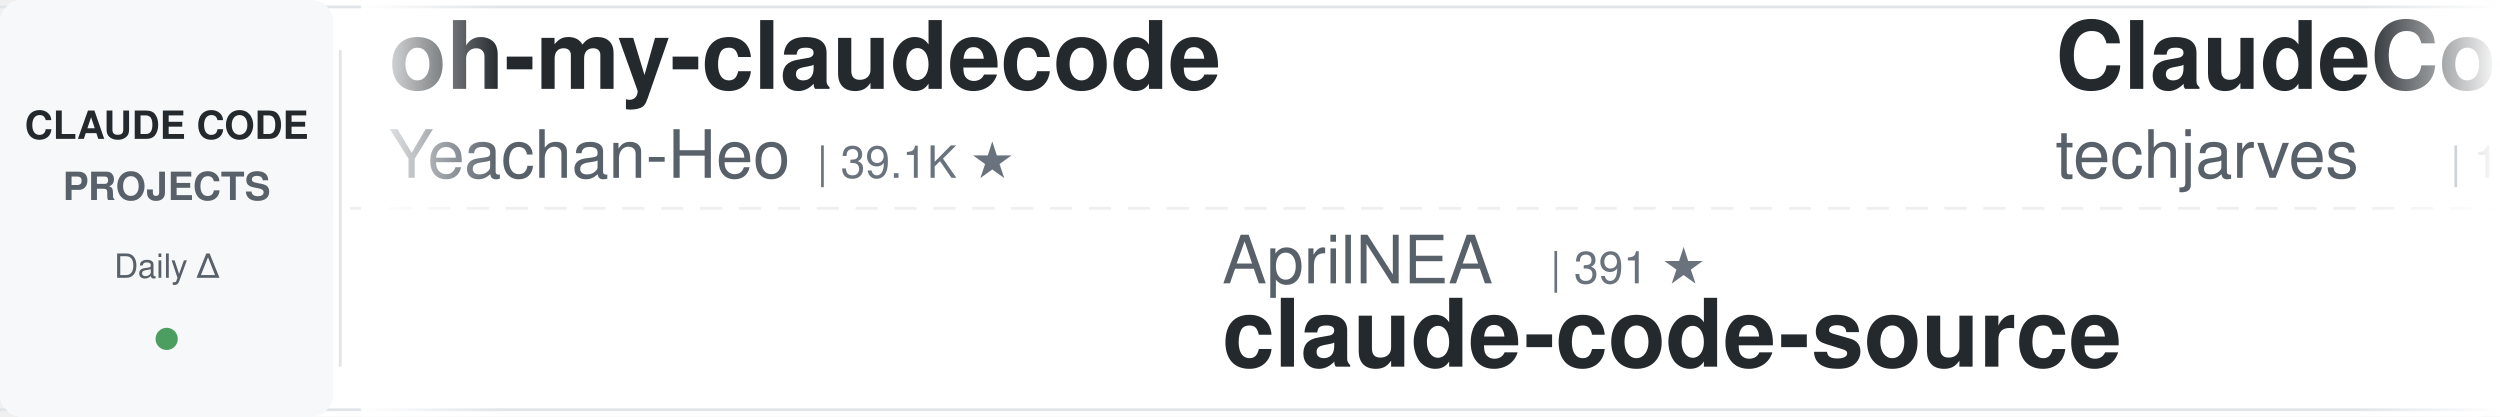
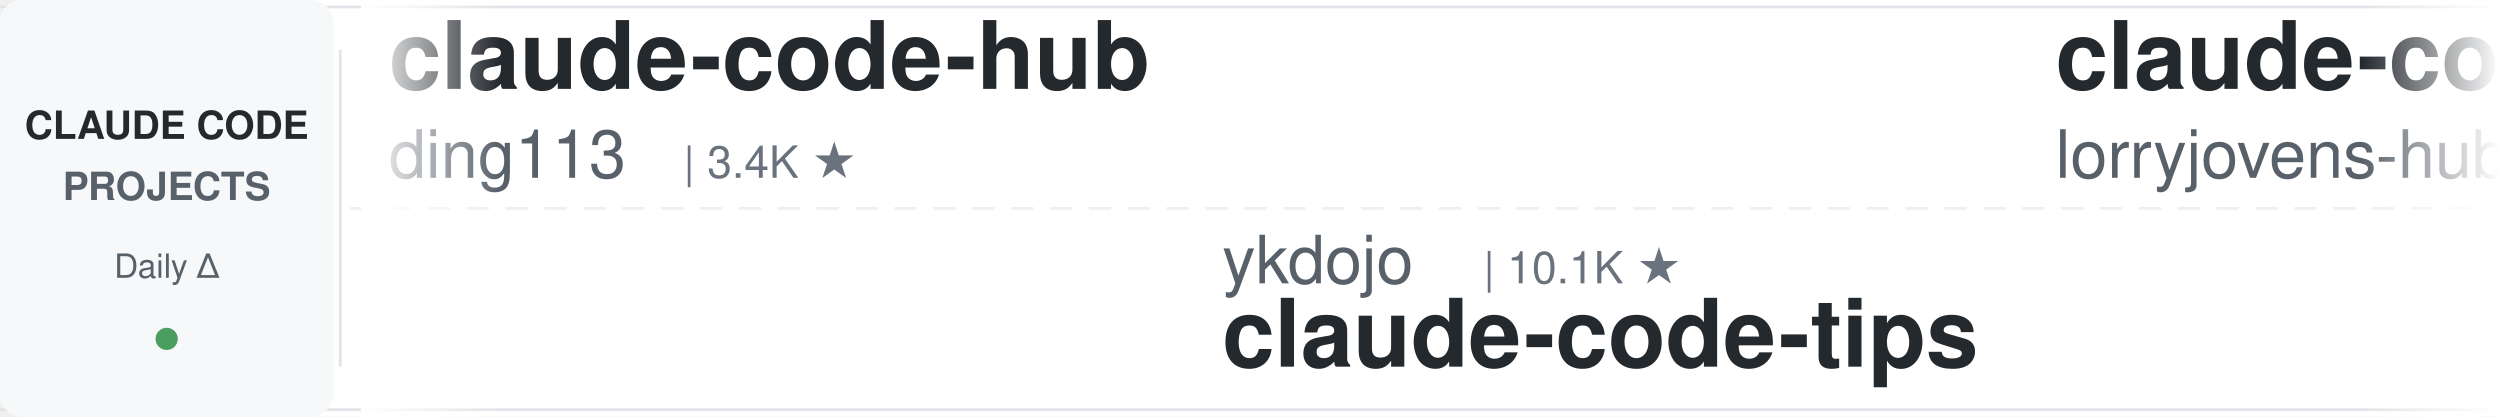
<svg xmlns="http://www.w3.org/2000/svg" width="900" height="150">
  <defs>
    <linearGradient id="leftFade" x1="0%" y1="0%" x2="100%" y2="0%">
      <stop offset="0%" style="stop-color:#ffffff;stop-opacity:1" />
      <stop offset="100%" style="stop-color:#ffffff;stop-opacity:0" />
    </linearGradient>
    <linearGradient id="rightFade" x1="0%" y1="0%" x2="100%" y2="0%">
      <stop offset="0%" style="stop-color:#ffffff;stop-opacity:0" />
      <stop offset="100%" style="stop-color:#ffffff;stop-opacity:1" />
    </linearGradient>
  </defs>
  <rect width="900" height="150" fill="#ffffff" rx="8" />
  <rect x="0" y="2" width="900" height="1" fill="#e1e4e8" />
  <rect x="0" y="147" width="900" height="1" fill="#e1e4e8" />
  <line x1="0" y1="75" x2="900" y2="75" stroke="#e1e4e8" stroke-width="1" stroke-dasharray="8 6" opacity="0.6" />
  <rect x="0" y="0" width="120" height="150" fill="#f6f8fa" rx="8" />
  <text x="60" y="50" font-family="-apple-system, BlinkMacSystemFont, 'Segoe UI', Helvetica, Arial, sans-serif" font-size="14" font-weight="600" fill="#24292e" text-anchor="middle">CLAUDE CODE</text>
  <text x="60" y="72" font-family="-apple-system, BlinkMacSystemFont, 'Segoe UI', Helvetica, Arial, sans-serif" font-size="14" font-weight="600" fill="#586069" text-anchor="middle">PROJECTS</text>
  <text x="60" y="100" font-family="-apple-system, BlinkMacSystemFont, 'Segoe UI', Helvetica, Arial, sans-serif" font-size="12" font-weight="500" fill="#586069" text-anchor="middle">Daily Δ</text>
  <circle cx="60" cy="122" r="4" fill="#22863a" opacity="0.8" />
  <rect x="122" y="18" width="1" height="114" fill="#e1e4e8" />
  <clipPath id="tickerClip">
    <rect x="130" y="0" width="770" height="150" />
  </clipPath>
  <g clip-path="url(#tickerClip)">
    <g id="tickerItems">
      <animateTransform attributeName="transform" attributeType="XML" type="translate" from="0 0" to="-3000 0" dur="54s" repeatCount="indefinite" />
      <g transform="translate(0, 0)">
-         <text x="140" y="32" font-family="-apple-system, BlinkMacSystemFont, 'Segoe UI', Helvetica, Arial, sans-serif" font-size="34" font-weight="600" fill="#24292e">oh-my-claudecode</text>
-         <text x="140" y="64" font-family="-apple-system, BlinkMacSystemFont, 'Segoe UI', Helvetica, Arial, sans-serif" font-size="24" font-weight="400" fill="#586069">Yeachan-Heo</text>
-         <text x="294" y="64" font-family="-apple-system, BlinkMacSystemFont, 'Segoe UI', Helvetica, Arial, sans-serif" font-size="16" font-weight="500" fill="#6a737d">| 39.1K ★</text>
+         <text x="140" y="32" font-family="-apple-system, BlinkMacSystemFont, 'Segoe UI', Helvetica, Arial, sans-serif" font-size="34" font-weight="600" fill="#24292e">claude-code-hub</text>
+         <text x="140" y="64" font-family="-apple-system, BlinkMacSystemFont, 'Segoe UI', Helvetica, Arial, sans-serif" font-size="24" font-weight="400" fill="#586069">ding113</text>
+         <text x="246" y="64" font-family="-apple-system, BlinkMacSystemFont, 'Segoe UI', Helvetica, Arial, sans-serif" font-size="16" font-weight="500" fill="#6a737d">| 3.4K ★</text>
      </g>
      <g transform="translate(300, 0)">
-         <text x="140" y="102" font-family="-apple-system, BlinkMacSystemFont, 'Segoe UI', Helvetica, Arial, sans-serif" font-size="24" font-weight="400" fill="#586069">AprilNEA</text>
-         <text x="258" y="102" font-family="-apple-system, BlinkMacSystemFont, 'Segoe UI', Helvetica, Arial, sans-serif" font-size="16" font-weight="500" fill="#6a737d">| 391 ★</text>
-         <text x="140" y="132" font-family="-apple-system, BlinkMacSystemFont, 'Segoe UI', Helvetica, Arial, sans-serif" font-size="34" font-weight="600" fill="#24292e">claude-code-source</text>
+         <text x="140" y="102" font-family="-apple-system, BlinkMacSystemFont, 'Segoe UI', Helvetica, Arial, sans-serif" font-size="24" font-weight="400" fill="#586069">ykdojo</text>
+         <text x="234" y="102" font-family="-apple-system, BlinkMacSystemFont, 'Segoe UI', Helvetica, Arial, sans-serif" font-size="16" font-weight="500" fill="#6a737d">| 10.1K ★</text>
+         <text x="140" y="132" font-family="-apple-system, BlinkMacSystemFont, 'Segoe UI', Helvetica, Arial, sans-serif" font-size="34" font-weight="600" fill="#24292e">claude-code-tips</text>
      </g>
      <g transform="translate(600, 0)">
-         <text x="140" y="32" font-family="-apple-system, BlinkMacSystemFont, 'Segoe UI', Helvetica, Arial, sans-serif" font-size="34" font-weight="600" fill="#24292e">ClaudeCode-Portable</text>
-         <text x="140" y="64" font-family="-apple-system, BlinkMacSystemFont, 'Segoe UI', Helvetica, Arial, sans-serif" font-size="24" font-weight="400" fill="#586069">techjarves</text>
-         <text x="282" y="64" font-family="-apple-system, BlinkMacSystemFont, 'Segoe UI', Helvetica, Arial, sans-serif" font-size="16" font-weight="500" fill="#6a737d">| 1.4K ★</text>
+         <text x="140" y="32" font-family="-apple-system, BlinkMacSystemFont, 'Segoe UI', Helvetica, Arial, sans-serif" font-size="34" font-weight="600" fill="#24292e">claude-code-rust</text>
+         <text x="140" y="64" font-family="-apple-system, BlinkMacSystemFont, 'Segoe UI', Helvetica, Arial, sans-serif" font-size="24" font-weight="400" fill="#586069">lorryjovens-hub</text>
+         <text x="342" y="64" font-family="-apple-system, BlinkMacSystemFont, 'Segoe UI', Helvetica, Arial, sans-serif" font-size="16" font-weight="500" fill="#6a737d">| 1.7K ★</text>
      </g>
      <g transform="translate(900, 0)">
-         <text x="140" y="102" font-family="-apple-system, BlinkMacSystemFont, 'Segoe UI', Helvetica, Arial, sans-serif" font-size="24" font-weight="400" fill="#586069">disler</text>
-         <text x="234" y="102" font-family="-apple-system, BlinkMacSystemFont, 'Segoe UI', Helvetica, Arial, sans-serif" font-size="16" font-weight="500" fill="#6a737d">| 1.7K ★</text>
-         <text x="140" y="132" font-family="-apple-system, BlinkMacSystemFont, 'Segoe UI', Helvetica, Arial, sans-serif" font-size="34" font-weight="600" fill="#24292e">pi-vs-claude-code</text>
+         <text x="140" y="102" font-family="-apple-system, BlinkMacSystemFont, 'Segoe UI', Helvetica, Arial, sans-serif" font-size="24" font-weight="400" fill="#586069">zebbern</text>
+         <text x="246" y="102" font-family="-apple-system, BlinkMacSystemFont, 'Segoe UI', Helvetica, Arial, sans-serif" font-size="16" font-weight="500" fill="#6a737d">| 4.6K ★</text>
+         <text x="140" y="132" font-family="-apple-system, BlinkMacSystemFont, 'Segoe UI', Helvetica, Arial, sans-serif" font-size="34" font-weight="600" fill="#24292e">claude-code-guide</text>
      </g>
      <g transform="translate(1200, 0)">
-         <text x="140" y="32" font-family="-apple-system, BlinkMacSystemFont, 'Segoe UI', Helvetica, Arial, sans-serif" font-size="34" font-weight="600" fill="#24292e">claude-code-cli</text>
-         <text x="140" y="64" font-family="-apple-system, BlinkMacSystemFont, 'Segoe UI', Helvetica, Arial, sans-serif" font-size="24" font-weight="400" fill="#586069">huangserva</text>
-         <text x="282" y="64" font-family="-apple-system, BlinkMacSystemFont, 'Segoe UI', Helvetica, Arial, sans-serif" font-size="16" font-weight="500" fill="#6a737d">| 628 ★</text>
+         <text x="140" y="32" font-family="-apple-system, BlinkMacSystemFont, 'Segoe UI', Helvetica, Arial, sans-serif" font-size="34" font-weight="600" fill="#24292e">claude-code-settings</text>
+         <text x="140" y="64" font-family="-apple-system, BlinkMacSystemFont, 'Segoe UI', Helvetica, Arial, sans-serif" font-size="24" font-weight="400" fill="#586069">feiskyer</text>
+         <text x="258" y="64" font-family="-apple-system, BlinkMacSystemFont, 'Segoe UI', Helvetica, Arial, sans-serif" font-size="16" font-weight="500" fill="#6a737d">| 1.7K ★</text>
      </g>
      <g transform="translate(1500, 0)">
-         <text x="140" y="102" font-family="-apple-system, BlinkMacSystemFont, 'Segoe UI', Helvetica, Arial, sans-serif" font-size="24" font-weight="400" fill="#586069">andrew-kramer-inno</text>
-         <text x="378" y="102" font-family="-apple-system, BlinkMacSystemFont, 'Segoe UI', Helvetica, Arial, sans-serif" font-size="16" font-weight="500" fill="#6a737d">| 596 ★</text>
-         <text x="140" y="132" font-family="-apple-system, BlinkMacSystemFont, 'Segoe UI', Helvetica, Arial, sans-serif" font-size="34" font-weight="600" fill="#24292e">claude-code-source-build</text>
+         <text x="140" y="102" font-family="-apple-system, BlinkMacSystemFont, 'Segoe UI', Helvetica, Arial, sans-serif" font-size="24" font-weight="400" fill="#586069">WorldFlowAI</text>
+         <text x="294" y="102" font-family="-apple-system, BlinkMacSystemFont, 'Segoe UI', Helvetica, Arial, sans-serif" font-size="16" font-weight="500" fill="#6a737d">| 2.8K ★</text>
+         <text x="140" y="132" font-family="-apple-system, BlinkMacSystemFont, 'Segoe UI', Helvetica, Arial, sans-serif" font-size="34" font-weight="600" fill="#24292e">everything-claude-code</text>
      </g>
      <g transform="translate(1800, 0)">
-         <text x="140" y="32" font-family="-apple-system, BlinkMacSystemFont, 'Segoe UI', Helvetica, Arial, sans-serif" font-size="34" font-weight="600" fill="#24292e">claude-coder</text>
-         <text x="140" y="64" font-family="-apple-system, BlinkMacSystemFont, 'Segoe UI', Helvetica, Arial, sans-serif" font-size="24" font-weight="400" fill="#586069">kodu-ai</text>
-         <text x="246" y="64" font-family="-apple-system, BlinkMacSystemFont, 'Segoe UI', Helvetica, Arial, sans-serif" font-size="16" font-weight="500" fill="#6a737d">| 5.2K ★</text>
+         <text x="140" y="32" font-family="-apple-system, BlinkMacSystemFont, 'Segoe UI', Helvetica, Arial, sans-serif" font-size="34" font-weight="600" fill="#24292e">claude-code-local</text>
+         <text x="140" y="64" font-family="-apple-system, BlinkMacSystemFont, 'Segoe UI', Helvetica, Arial, sans-serif" font-size="24" font-weight="400" fill="#586069">nicedreamzapp</text>
+         <text x="318" y="64" font-family="-apple-system, BlinkMacSystemFont, 'Segoe UI', Helvetica, Arial, sans-serif" font-size="16" font-weight="500" fill="#6a737d">| 3.3K ★</text>
      </g>
      <g transform="translate(2100, 0)">
-         <text x="140" y="102" font-family="-apple-system, BlinkMacSystemFont, 'Segoe UI', Helvetica, Arial, sans-serif" font-size="24" font-weight="400" fill="#586069">Cranot</text>
-         <text x="234" y="102" font-family="-apple-system, BlinkMacSystemFont, 'Segoe UI', Helvetica, Arial, sans-serif" font-size="16" font-weight="500" fill="#6a737d">| 2.9K ★</text>
-         <text x="140" y="132" font-family="-apple-system, BlinkMacSystemFont, 'Segoe UI', Helvetica, Arial, sans-serif" font-size="34" font-weight="600" fill="#24292e">claude-code-guide</text>
+         <text x="140" y="102" font-family="-apple-system, BlinkMacSystemFont, 'Segoe UI', Helvetica, Arial, sans-serif" font-size="24" font-weight="400" fill="#586069">edmund-io</text>
+         <text x="270" y="102" font-family="-apple-system, BlinkMacSystemFont, 'Segoe UI', Helvetica, Arial, sans-serif" font-size="16" font-weight="500" fill="#6a737d">| 1.5K ★</text>
+         <text x="140" y="132" font-family="-apple-system, BlinkMacSystemFont, 'Segoe UI', Helvetica, Arial, sans-serif" font-size="34" font-weight="600" fill="#24292e">edmunds-claude-code</text>
      </g>
      <g transform="translate(2400, 0)">
-         <text x="140" y="32" font-family="-apple-system, BlinkMacSystemFont, 'Segoe UI', Helvetica, Arial, sans-serif" font-size="34" font-weight="600" fill="#24292e">claude-code-security-rev...</text>
-         <text x="140" y="64" font-family="-apple-system, BlinkMacSystemFont, 'Segoe UI', Helvetica, Arial, sans-serif" font-size="24" font-weight="400" fill="#586069">anthropics</text>
-         <text x="282" y="64" font-family="-apple-system, BlinkMacSystemFont, 'Segoe UI', Helvetica, Arial, sans-serif" font-size="16" font-weight="500" fill="#6a737d">| 6.2K ★</text>
+         <text x="140" y="32" font-family="-apple-system, BlinkMacSystemFont, 'Segoe UI', Helvetica, Arial, sans-serif" font-size="34" font-weight="600" fill="#24292e">claude-code-templates</text>
+         <text x="140" y="64" font-family="-apple-system, BlinkMacSystemFont, 'Segoe UI', Helvetica, Arial, sans-serif" font-size="24" font-weight="400" fill="#586069">davila7</text>
+         <text x="246" y="64" font-family="-apple-system, BlinkMacSystemFont, 'Segoe UI', Helvetica, Arial, sans-serif" font-size="16" font-weight="500" fill="#6a737d">| 30.6K ★</text>
      </g>
      <g transform="translate(2700, 0)">
-         <text x="140" y="102" font-family="-apple-system, BlinkMacSystemFont, 'Segoe UI', Helvetica, Arial, sans-serif" font-size="24" font-weight="400" fill="#586069">digitalsamba</text>
-         <text x="306" y="102" font-family="-apple-system, BlinkMacSystemFont, 'Segoe UI', Helvetica, Arial, sans-serif" font-size="16" font-weight="500" fill="#6a737d">| 2.1K ★</text>
-         <text x="140" y="132" font-family="-apple-system, BlinkMacSystemFont, 'Segoe UI', Helvetica, Arial, sans-serif" font-size="34" font-weight="600" fill="#24292e">claude-code-video-toolki...</text>
+         <text x="140" y="102" font-family="-apple-system, BlinkMacSystemFont, 'Segoe UI', Helvetica, Arial, sans-serif" font-size="24" font-weight="400" fill="#586069">oboard</text>
+         <text x="234" y="102" font-family="-apple-system, BlinkMacSystemFont, 'Segoe UI', Helvetica, Arial, sans-serif" font-size="16" font-weight="500" fill="#6a737d">| 3.3K ★</text>
+         <text x="140" y="132" font-family="-apple-system, BlinkMacSystemFont, 'Segoe UI', Helvetica, Arial, sans-serif" font-size="34" font-weight="600" fill="#24292e">claude-code-rev</text>
      </g>
      <g transform="translate(3000, 0)">
-         <text x="140" y="32" font-family="-apple-system, BlinkMacSystemFont, 'Segoe UI', Helvetica, Arial, sans-serif" font-size="34" font-weight="600" fill="#24292e">oh-my-claudecode</text>
-         <text x="140" y="64" font-family="-apple-system, BlinkMacSystemFont, 'Segoe UI', Helvetica, Arial, sans-serif" font-size="24" font-weight="400" fill="#586069">Yeachan-Heo</text>
-         <text x="294" y="64" font-family="-apple-system, BlinkMacSystemFont, 'Segoe UI', Helvetica, Arial, sans-serif" font-size="16" font-weight="500" fill="#6a737d">| 39.1K ★</text>
+         <text x="140" y="32" font-family="-apple-system, BlinkMacSystemFont, 'Segoe UI', Helvetica, Arial, sans-serif" font-size="34" font-weight="600" fill="#24292e">claude-code-hub</text>
+         <text x="140" y="64" font-family="-apple-system, BlinkMacSystemFont, 'Segoe UI', Helvetica, Arial, sans-serif" font-size="24" font-weight="400" fill="#586069">ding113</text>
+         <text x="246" y="64" font-family="-apple-system, BlinkMacSystemFont, 'Segoe UI', Helvetica, Arial, sans-serif" font-size="16" font-weight="500" fill="#6a737d">| 3.4K ★</text>
      </g>
      <g transform="translate(3300, 0)">
-         <text x="140" y="102" font-family="-apple-system, BlinkMacSystemFont, 'Segoe UI', Helvetica, Arial, sans-serif" font-size="24" font-weight="400" fill="#586069">AprilNEA</text>
-         <text x="258" y="102" font-family="-apple-system, BlinkMacSystemFont, 'Segoe UI', Helvetica, Arial, sans-serif" font-size="16" font-weight="500" fill="#6a737d">| 391 ★</text>
-         <text x="140" y="132" font-family="-apple-system, BlinkMacSystemFont, 'Segoe UI', Helvetica, Arial, sans-serif" font-size="34" font-weight="600" fill="#24292e">claude-code-source</text>
+         <text x="140" y="102" font-family="-apple-system, BlinkMacSystemFont, 'Segoe UI', Helvetica, Arial, sans-serif" font-size="24" font-weight="400" fill="#586069">ykdojo</text>
+         <text x="234" y="102" font-family="-apple-system, BlinkMacSystemFont, 'Segoe UI', Helvetica, Arial, sans-serif" font-size="16" font-weight="500" fill="#6a737d">| 10.1K ★</text>
+         <text x="140" y="132" font-family="-apple-system, BlinkMacSystemFont, 'Segoe UI', Helvetica, Arial, sans-serif" font-size="34" font-weight="600" fill="#24292e">claude-code-tips</text>
      </g>
      <g transform="translate(3600, 0)">
-         <text x="140" y="32" font-family="-apple-system, BlinkMacSystemFont, 'Segoe UI', Helvetica, Arial, sans-serif" font-size="34" font-weight="600" fill="#24292e">ClaudeCode-Portable</text>
-         <text x="140" y="64" font-family="-apple-system, BlinkMacSystemFont, 'Segoe UI', Helvetica, Arial, sans-serif" font-size="24" font-weight="400" fill="#586069">techjarves</text>
-         <text x="282" y="64" font-family="-apple-system, BlinkMacSystemFont, 'Segoe UI', Helvetica, Arial, sans-serif" font-size="16" font-weight="500" fill="#6a737d">| 1.4K ★</text>
+         <text x="140" y="32" font-family="-apple-system, BlinkMacSystemFont, 'Segoe UI', Helvetica, Arial, sans-serif" font-size="34" font-weight="600" fill="#24292e">claude-code-rust</text>
+         <text x="140" y="64" font-family="-apple-system, BlinkMacSystemFont, 'Segoe UI', Helvetica, Arial, sans-serif" font-size="24" font-weight="400" fill="#586069">lorryjovens-hub</text>
+         <text x="342" y="64" font-family="-apple-system, BlinkMacSystemFont, 'Segoe UI', Helvetica, Arial, sans-serif" font-size="16" font-weight="500" fill="#6a737d">| 1.7K ★</text>
      </g>
      <g transform="translate(3900, 0)">
-         <text x="140" y="102" font-family="-apple-system, BlinkMacSystemFont, 'Segoe UI', Helvetica, Arial, sans-serif" font-size="24" font-weight="400" fill="#586069">disler</text>
-         <text x="234" y="102" font-family="-apple-system, BlinkMacSystemFont, 'Segoe UI', Helvetica, Arial, sans-serif" font-size="16" font-weight="500" fill="#6a737d">| 1.7K ★</text>
-         <text x="140" y="132" font-family="-apple-system, BlinkMacSystemFont, 'Segoe UI', Helvetica, Arial, sans-serif" font-size="34" font-weight="600" fill="#24292e">pi-vs-claude-code</text>
+         <text x="140" y="102" font-family="-apple-system, BlinkMacSystemFont, 'Segoe UI', Helvetica, Arial, sans-serif" font-size="24" font-weight="400" fill="#586069">zebbern</text>
+         <text x="246" y="102" font-family="-apple-system, BlinkMacSystemFont, 'Segoe UI', Helvetica, Arial, sans-serif" font-size="16" font-weight="500" fill="#6a737d">| 4.6K ★</text>
+         <text x="140" y="132" font-family="-apple-system, BlinkMacSystemFont, 'Segoe UI', Helvetica, Arial, sans-serif" font-size="34" font-weight="600" fill="#24292e">claude-code-guide</text>
      </g>
    </g>
  </g>
  <rect x="130" y="0" width="50" height="150" fill="url(#leftFade)" />
  <rect x="850" y="0" width="50" height="150" fill="url(#rightFade)" />
</svg>
